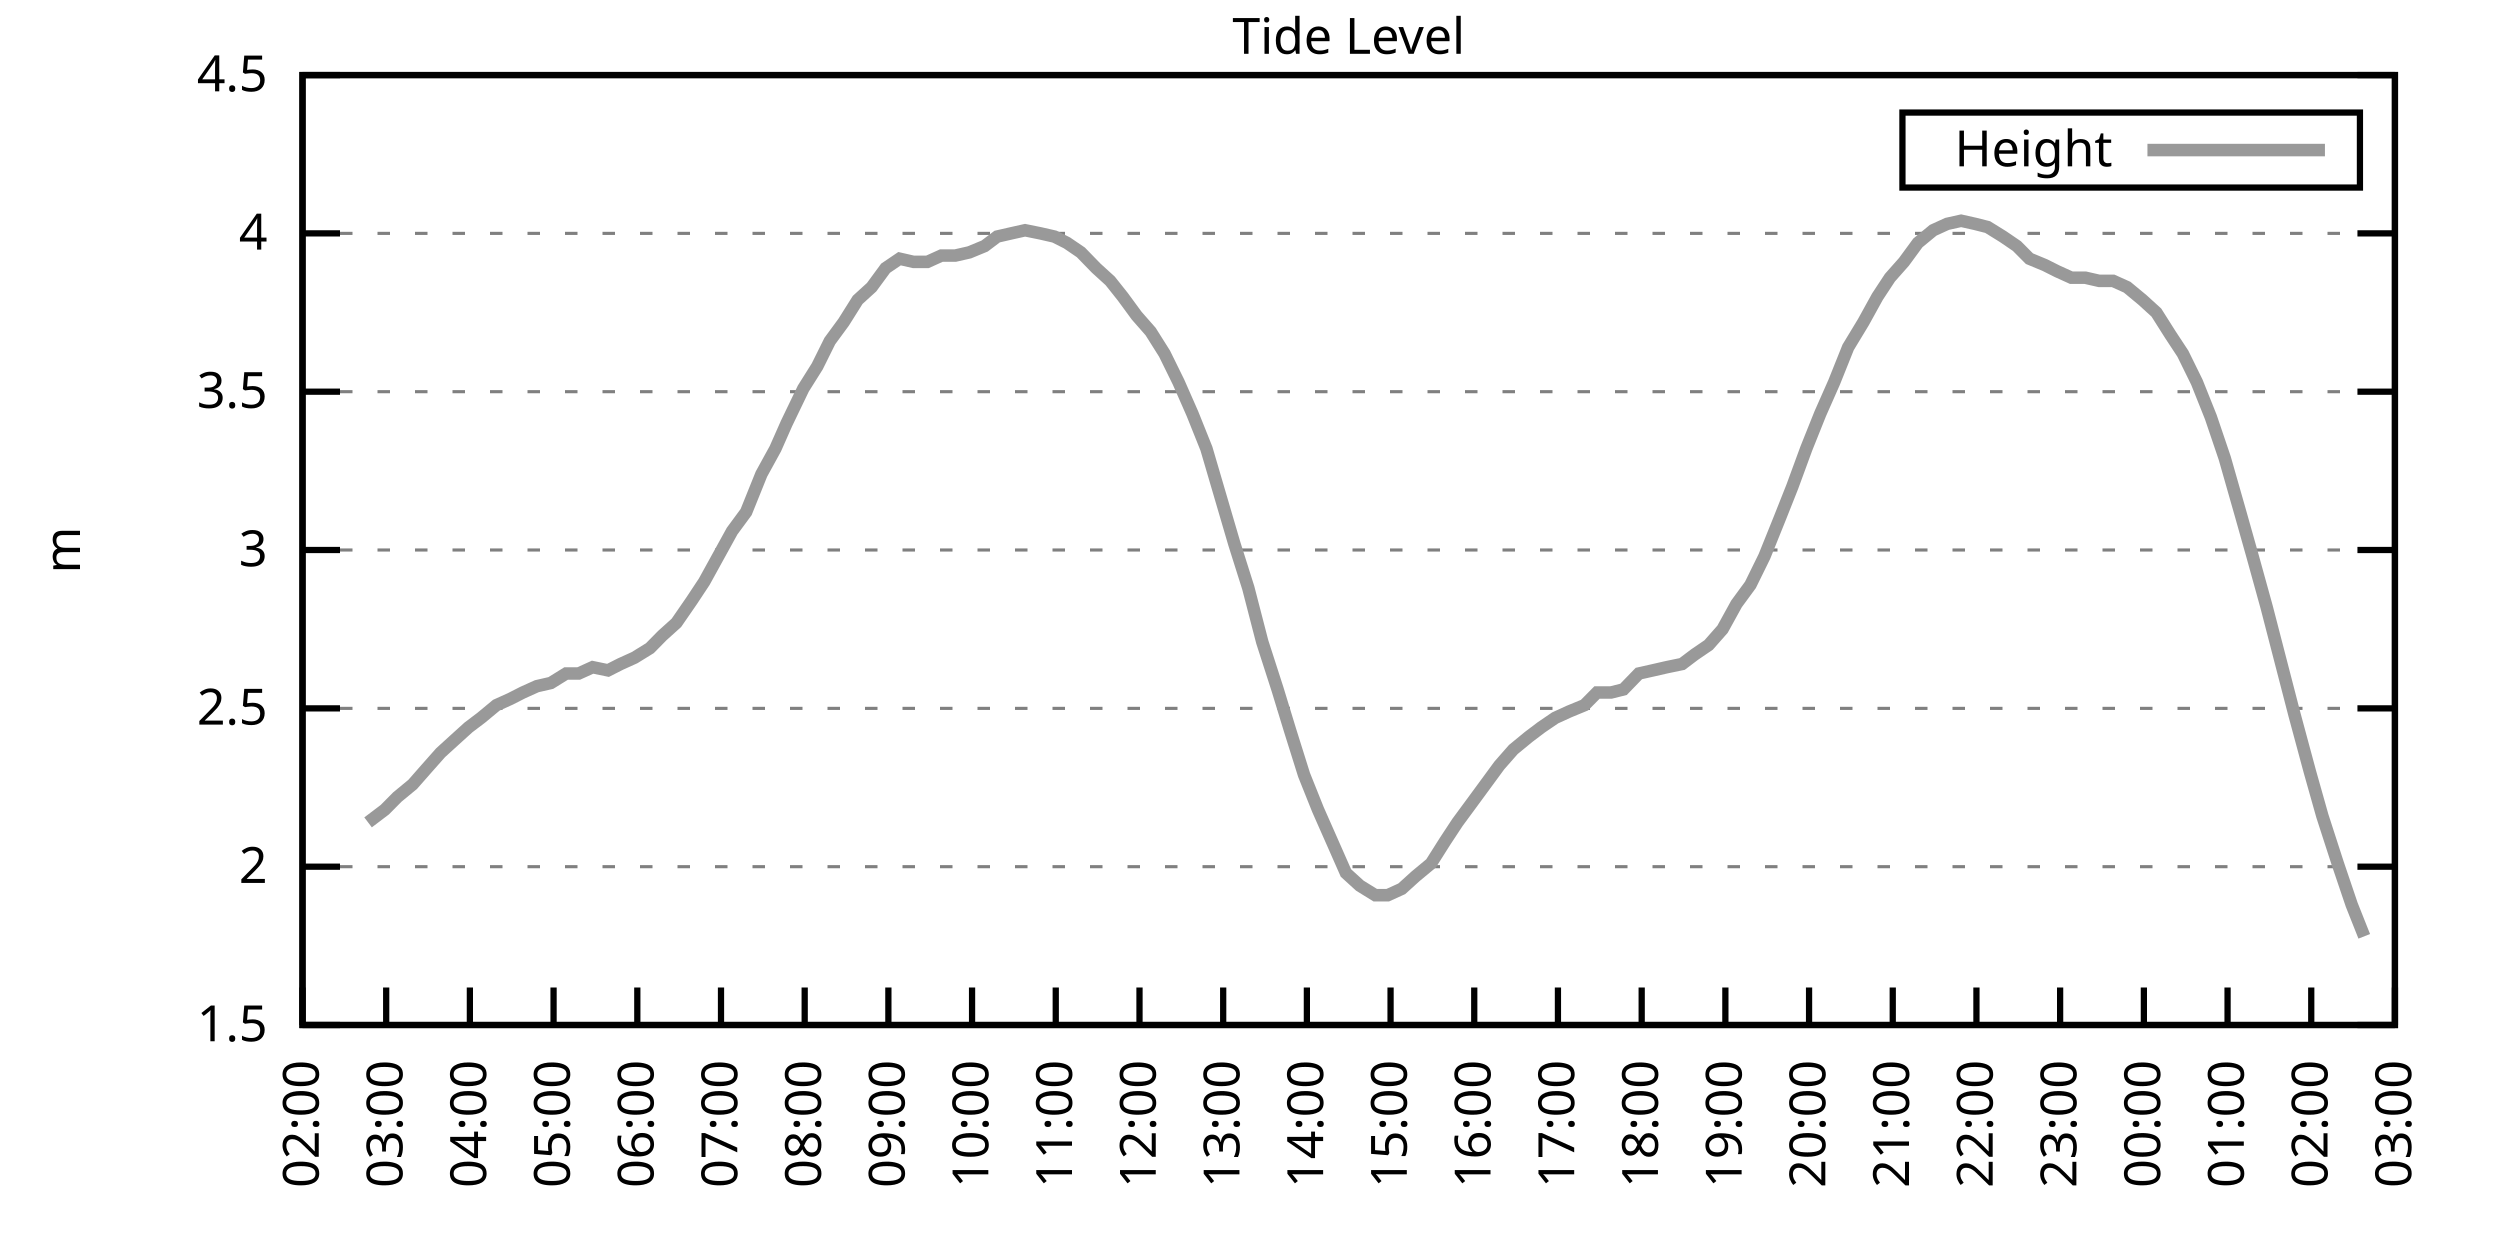
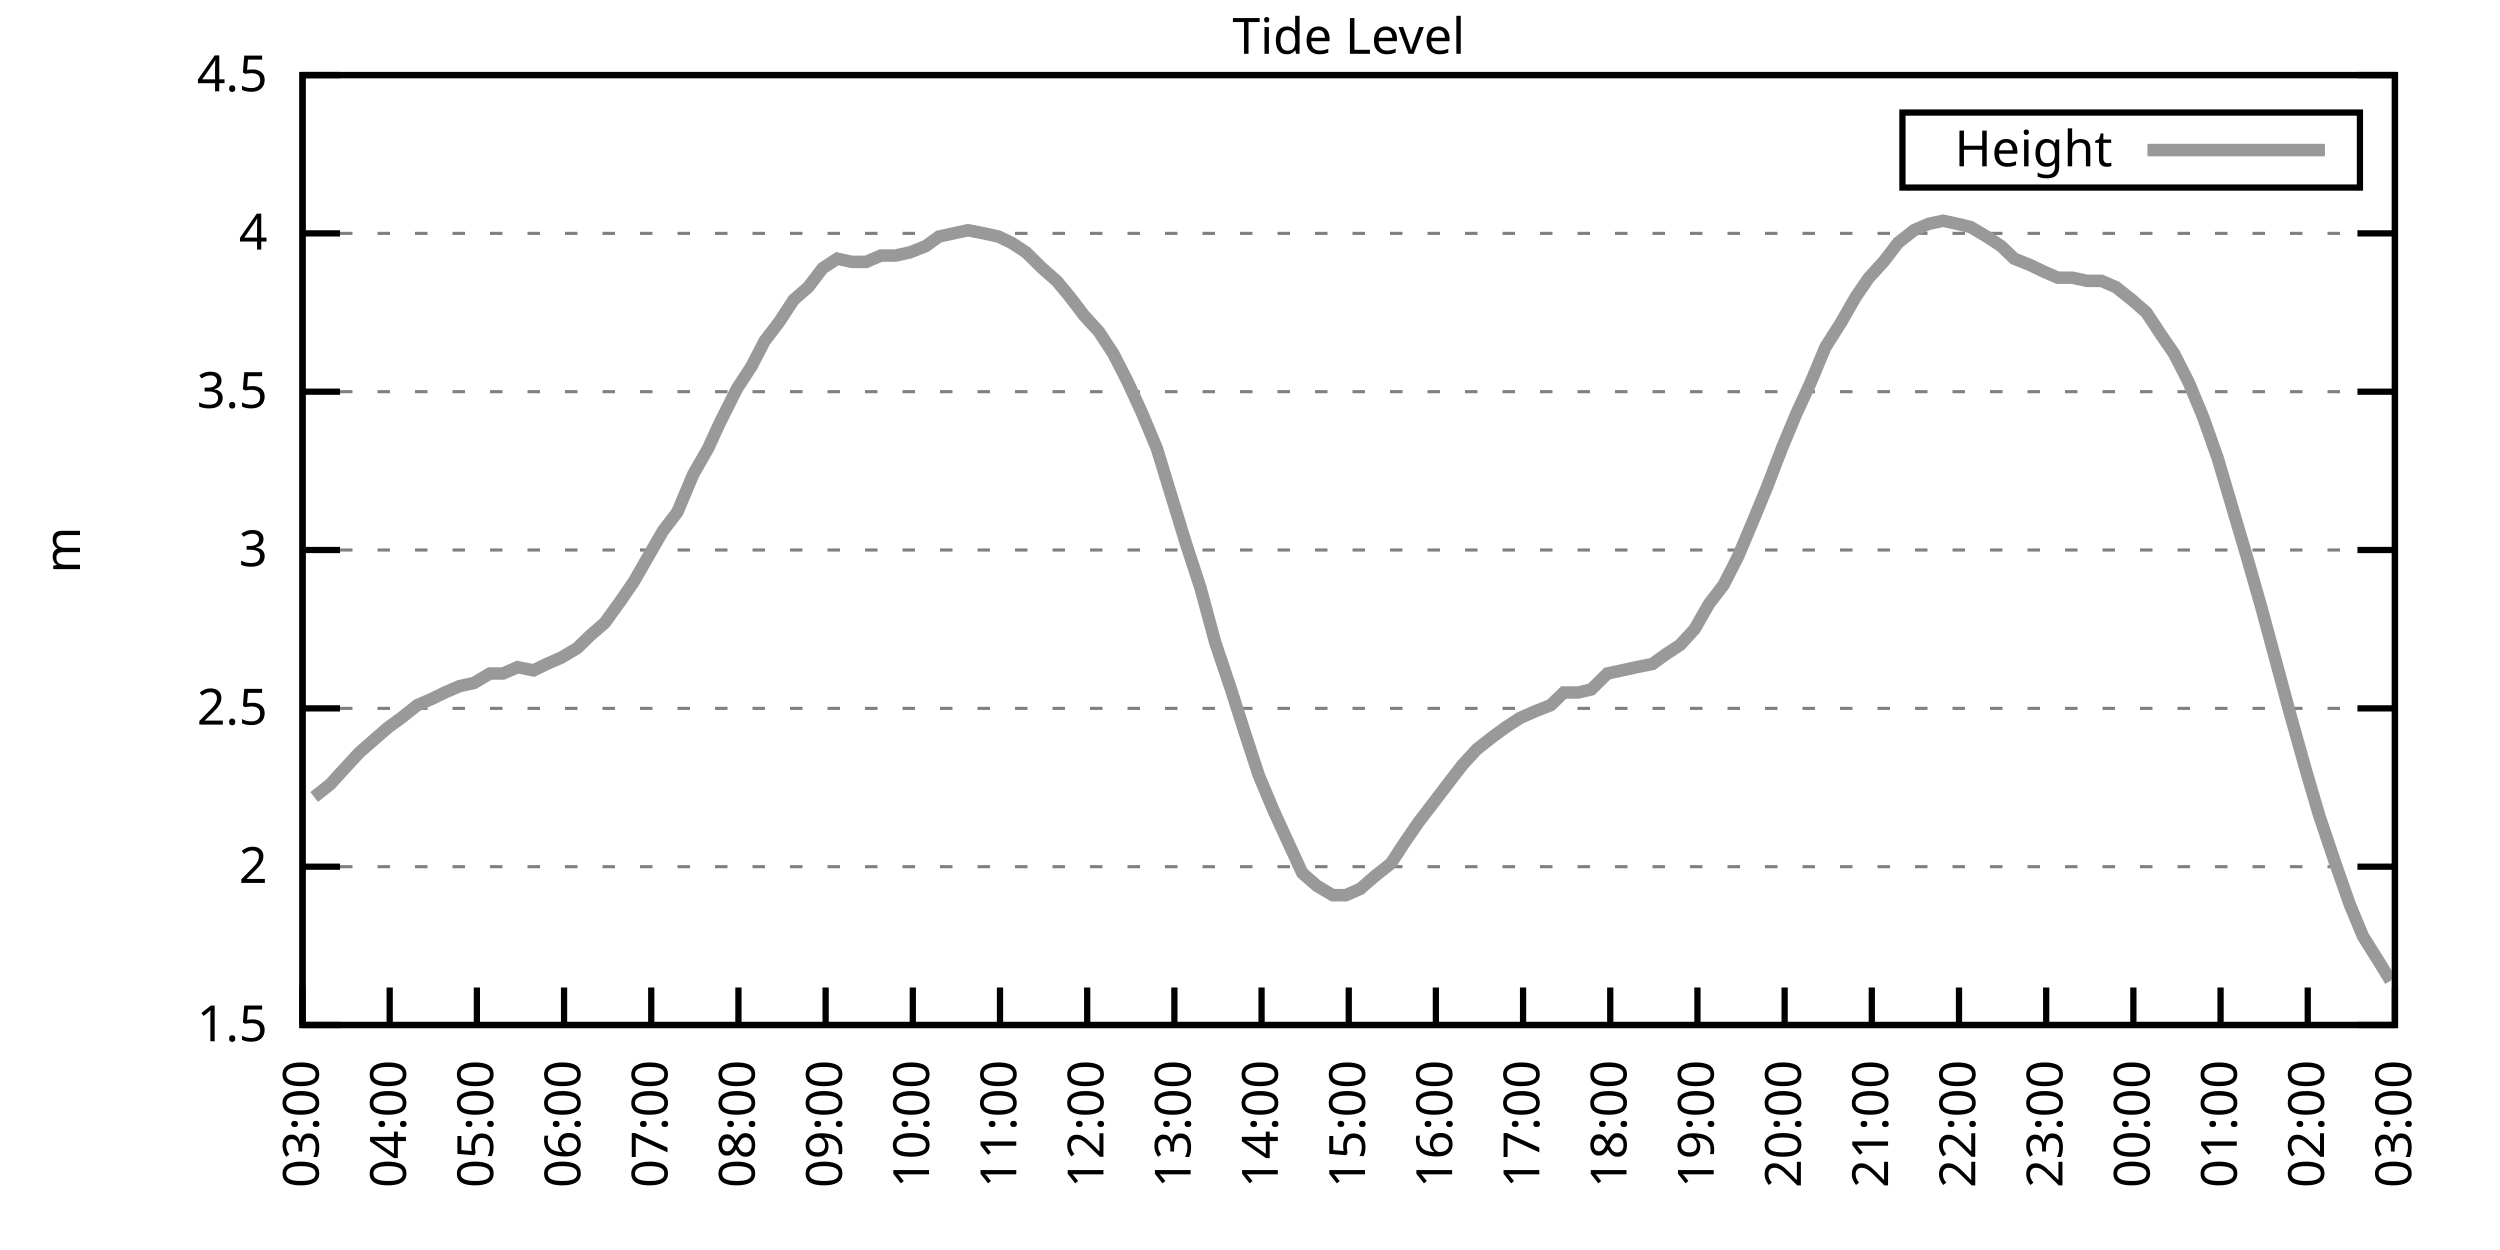
<svg xmlns="http://www.w3.org/2000/svg" xmlns:xlink="http://www.w3.org/1999/xlink" width="400" height="200" viewBox="0 0 400 200">
  <g id="gnuplot_canvas">
    <rect x="0" y="0" width="400" height="200" fill="none" />
    <defs>
      <circle id="gpDot" r="0.5" stroke-width="0.5" stroke="currentColor" />
      <path id="gpPt0" stroke-width="0.333" stroke="currentColor" d="M-1,0 h2 M0,-1 v2" />
      <path id="gpPt1" stroke-width="0.333" stroke="currentColor" d="M-1,-1 L1,1 M1,-1 L-1,1" />
      <path id="gpPt2" stroke-width="0.333" stroke="currentColor" d="M-1,0 L1,0 M0,-1 L0,1 M-1,-1 L1,1 M-1,1 L1,-1" />
      <rect id="gpPt3" stroke-width="0.333" stroke="currentColor" x="-1" y="-1" width="2" height="2" />
      <rect id="gpPt4" stroke-width="0.333" stroke="currentColor" fill="currentColor" x="-1" y="-1" width="2" height="2" />
      <circle id="gpPt5" stroke-width="0.333" stroke="currentColor" cx="0" cy="0" r="1" />
      <use xlink:href="#gpPt5" id="gpPt6" fill="currentColor" stroke="none" />
      <path id="gpPt7" stroke-width="0.333" stroke="currentColor" d="M0,-1.33 L-1.33,0.67 L1.33,0.67 z" />
      <use xlink:href="#gpPt7" id="gpPt8" fill="currentColor" stroke="none" />
      <use xlink:href="#gpPt7" id="gpPt9" stroke="currentColor" transform="rotate(180)" />
      <use xlink:href="#gpPt9" id="gpPt10" fill="currentColor" stroke="none" />
      <use xlink:href="#gpPt3" id="gpPt11" stroke="currentColor" transform="rotate(45)" />
      <use xlink:href="#gpPt11" id="gpPt12" fill="currentColor" stroke="none" />
      <path id="gpPt13" stroke-width="0.333" stroke="currentColor" d="M0,1.330 L1.265,0.411 L0.782,-1.067 L-0.782,-1.076 L-1.265,0.411 z" />
      <use xlink:href="#gpPt13" id="gpPt14" fill="currentColor" stroke="none" />
      <filter id="textbox" filterUnits="objectBoundingBox" x="0" y="0" height="1" width="1">
        <feFlood flood-color="white" flood-opacity="1" result="bgnd" />
        <feComposite in="SourceGraphic" in2="bgnd" operator="atop" />
      </filter>
      <filter id="greybox" filterUnits="objectBoundingBox" x="0" y="0" height="1" width="1">
        <feFlood flood-color="lightgrey" flood-opacity="1" result="grey" />
        <feComposite in="SourceGraphic" in2="grey" operator="atop" />
      </filter>
    </defs>
    <g fill="none" color="white" stroke="currentColor" stroke-width="1.00" stroke-linecap="butt" stroke-linejoin="miter">
</g>
    <g fill="none" color="black" stroke="currentColor" stroke-width="1.00" stroke-linecap="butt" stroke-linejoin="miter">
      <g stroke="none" shape-rendering="crispEdges">
        <polygon fill="rgb(255, 255, 255)" points="48.40,164.00 383.18,164.00 383.18,12.02 48.40,12.02 " />
      </g>
    </g>
    <g fill="none" color="black" stroke="currentColor" stroke-width="1.00" stroke-linecap="butt" stroke-linejoin="miter">
</g>
    <g fill="none" color="black" stroke="black" stroke-width="0.50" stroke-linecap="butt" stroke-linejoin="miter">
</g>
    <g fill="none" color="gray" stroke="currentColor" stroke-width="0.50" stroke-linecap="butt" stroke-linejoin="miter">
      <path stroke="gray" stroke-dasharray="2,4" class="gridline" d="M48.40,164.00 L383.19,164.00  " />
    </g>
    <g fill="none" color="gray" stroke="gray" stroke-width="1.00" stroke-linecap="butt" stroke-linejoin="miter">
</g>
    <g fill="none" color="black" stroke="currentColor" stroke-width="1.00" stroke-linecap="butt" stroke-linejoin="miter">
      <path stroke="black" d="M48.40,164.00 L54.40,164.00 M383.19,164.00 L377.19,164.00  " />
      <g transform="translate(42.80,166.60)" stroke="none" fill="black" font-family="Sans" font-size="8.00" text-anchor="end">
        <text>
          <tspan font-family="Sans"> 1.5</tspan>
        </text>
      </g>
    </g>
    <g fill="none" color="black" stroke="currentColor" stroke-width="1.00" stroke-linecap="butt" stroke-linejoin="miter">
</g>
    <g fill="none" color="black" stroke="black" stroke-width="0.50" stroke-linecap="butt" stroke-linejoin="miter">
</g>
    <g fill="none" color="gray" stroke="currentColor" stroke-width="0.50" stroke-linecap="butt" stroke-linejoin="miter">
      <path stroke="gray" stroke-dasharray="2,4" class="gridline" d="M48.40,138.67 L383.19,138.67  " />
    </g>
    <g fill="none" color="gray" stroke="gray" stroke-width="1.00" stroke-linecap="butt" stroke-linejoin="miter">
</g>
    <g fill="none" color="black" stroke="currentColor" stroke-width="1.00" stroke-linecap="butt" stroke-linejoin="miter">
      <path stroke="black" d="M48.40,138.67 L54.40,138.67 M383.19,138.67 L377.19,138.67  " />
      <g transform="translate(42.80,141.27)" stroke="none" fill="black" font-family="Sans" font-size="8.00" text-anchor="end">
        <text>
          <tspan font-family="Sans"> 2</tspan>
        </text>
      </g>
    </g>
    <g fill="none" color="black" stroke="currentColor" stroke-width="1.00" stroke-linecap="butt" stroke-linejoin="miter">
</g>
    <g fill="none" color="black" stroke="black" stroke-width="0.50" stroke-linecap="butt" stroke-linejoin="miter">
</g>
    <g fill="none" color="gray" stroke="currentColor" stroke-width="0.50" stroke-linecap="butt" stroke-linejoin="miter">
      <path stroke="gray" stroke-dasharray="2,4" class="gridline" d="M48.40,113.34 L383.19,113.34  " />
    </g>
    <g fill="none" color="gray" stroke="gray" stroke-width="1.00" stroke-linecap="butt" stroke-linejoin="miter">
</g>
    <g fill="none" color="black" stroke="currentColor" stroke-width="1.00" stroke-linecap="butt" stroke-linejoin="miter">
      <path stroke="black" d="M48.40,113.34 L54.40,113.34 M383.19,113.34 L377.19,113.34  " />
      <g transform="translate(42.80,115.94)" stroke="none" fill="black" font-family="Sans" font-size="8.00" text-anchor="end">
        <text>
          <tspan font-family="Sans"> 2.5</tspan>
        </text>
      </g>
    </g>
    <g fill="none" color="black" stroke="currentColor" stroke-width="1.00" stroke-linecap="butt" stroke-linejoin="miter">
</g>
    <g fill="none" color="black" stroke="black" stroke-width="0.50" stroke-linecap="butt" stroke-linejoin="miter">
</g>
    <g fill="none" color="gray" stroke="currentColor" stroke-width="0.50" stroke-linecap="butt" stroke-linejoin="miter">
      <path stroke="gray" stroke-dasharray="2,4" class="gridline" d="M48.40,88.00 L383.19,88.00  " />
    </g>
    <g fill="none" color="gray" stroke="gray" stroke-width="1.00" stroke-linecap="butt" stroke-linejoin="miter">
</g>
    <g fill="none" color="black" stroke="currentColor" stroke-width="1.00" stroke-linecap="butt" stroke-linejoin="miter">
      <path stroke="black" d="M48.40,88.00 L54.40,88.00 M383.19,88.00 L377.19,88.00  " />
      <g transform="translate(42.80,90.60)" stroke="none" fill="black" font-family="Sans" font-size="8.00" text-anchor="end">
        <text>
          <tspan font-family="Sans"> 3</tspan>
        </text>
      </g>
    </g>
    <g fill="none" color="black" stroke="currentColor" stroke-width="1.00" stroke-linecap="butt" stroke-linejoin="miter">
</g>
    <g fill="none" color="black" stroke="black" stroke-width="0.50" stroke-linecap="butt" stroke-linejoin="miter">
</g>
    <g fill="none" color="gray" stroke="currentColor" stroke-width="0.50" stroke-linecap="butt" stroke-linejoin="miter">
      <path stroke="gray" stroke-dasharray="2,4" class="gridline" d="M48.40,62.67 L383.19,62.67  " />
    </g>
    <g fill="none" color="gray" stroke="gray" stroke-width="1.00" stroke-linecap="butt" stroke-linejoin="miter">
</g>
    <g fill="none" color="black" stroke="currentColor" stroke-width="1.00" stroke-linecap="butt" stroke-linejoin="miter">
      <path stroke="black" d="M48.40,62.67 L54.40,62.67 M383.19,62.67 L377.19,62.67  " />
      <g transform="translate(42.80,65.27)" stroke="none" fill="black" font-family="Sans" font-size="8.00" text-anchor="end">
        <text>
          <tspan font-family="Sans"> 3.5</tspan>
        </text>
      </g>
    </g>
    <g fill="none" color="black" stroke="currentColor" stroke-width="1.00" stroke-linecap="butt" stroke-linejoin="miter">
</g>
    <g fill="none" color="black" stroke="black" stroke-width="0.50" stroke-linecap="butt" stroke-linejoin="miter">
</g>
    <g fill="none" color="gray" stroke="currentColor" stroke-width="0.50" stroke-linecap="butt" stroke-linejoin="miter">
      <path stroke="gray" stroke-dasharray="2,4" class="gridline" d="M48.40,37.34 L383.19,37.34  " />
    </g>
    <g fill="none" color="gray" stroke="gray" stroke-width="1.00" stroke-linecap="butt" stroke-linejoin="miter">
</g>
    <g fill="none" color="black" stroke="currentColor" stroke-width="1.00" stroke-linecap="butt" stroke-linejoin="miter">
      <path stroke="black" d="M48.40,37.34 L54.40,37.34 M383.19,37.34 L377.19,37.34  " />
      <g transform="translate(42.80,39.94)" stroke="none" fill="black" font-family="Sans" font-size="8.00" text-anchor="end">
        <text>
          <tspan font-family="Sans"> 4</tspan>
        </text>
      </g>
    </g>
    <g fill="none" color="black" stroke="currentColor" stroke-width="1.00" stroke-linecap="butt" stroke-linejoin="miter">
</g>
    <g fill="none" color="black" stroke="black" stroke-width="0.50" stroke-linecap="butt" stroke-linejoin="miter">
</g>
    <g fill="none" color="gray" stroke="currentColor" stroke-width="0.50" stroke-linecap="butt" stroke-linejoin="miter">
      <path stroke="gray" stroke-dasharray="2,4" class="gridline" d="M48.40,12.01 L383.19,12.01  " />
    </g>
    <g fill="none" color="gray" stroke="gray" stroke-width="1.00" stroke-linecap="butt" stroke-linejoin="miter">
</g>
    <g fill="none" color="black" stroke="currentColor" stroke-width="1.00" stroke-linecap="butt" stroke-linejoin="miter">
      <path stroke="black" d="M48.40,12.01 L54.40,12.01 M383.19,12.01 L377.19,12.01  " />
      <g transform="translate(42.80,14.61)" stroke="none" fill="black" font-family="Sans" font-size="8.00" text-anchor="end">
        <text>
          <tspan font-family="Sans"> 4.5</tspan>
        </text>
      </g>
    </g>
    <g fill="none" color="black" stroke="currentColor" stroke-width="1.00" stroke-linecap="butt" stroke-linejoin="miter">
      <path stroke="black" d="M48.40,164.00 L48.40,158.00  " />
      <g transform="translate(51.00,169.60) rotate(270.00)" stroke="none" fill="black" font-family="Sans" font-size="8.00" text-anchor="end">
        <text>
-           <tspan font-family="Sans">02:00</tspan>
-         </text>
-       </g>
-     </g>
-     <g fill="none" color="black" stroke="currentColor" stroke-width="1.00" stroke-linecap="butt" stroke-linejoin="miter">
-       <path stroke="black" d="M61.79,164.00 L61.79,158.00  " />
-       <g transform="translate(64.39,169.60) rotate(270.00)" stroke="none" fill="black" font-family="Sans" font-size="8.00" text-anchor="end">
-         <text>
          <tspan font-family="Sans">03:00</tspan>
        </text>
      </g>
    </g>
    <g fill="none" color="black" stroke="currentColor" stroke-width="1.00" stroke-linecap="butt" stroke-linejoin="miter">
-       <path stroke="black" d="M75.18,164.00 L75.18,158.00  " />
-       <g transform="translate(77.78,169.60) rotate(270.00)" stroke="none" fill="black" font-family="Sans" font-size="8.00" text-anchor="end">
+       <path stroke="black" d="M62.35,164.00 L62.35,158.00  " />
+       <g transform="translate(64.95,169.60) rotate(270.00)" stroke="none" fill="black" font-family="Sans" font-size="8.00" text-anchor="end">
        <text>
          <tspan font-family="Sans">04:00</tspan>
        </text>
      </g>
    </g>
    <g fill="none" color="black" stroke="currentColor" stroke-width="1.00" stroke-linecap="butt" stroke-linejoin="miter">
-       <path stroke="black" d="M88.57,164.00 L88.57,158.00  " />
-       <g transform="translate(91.17,169.60) rotate(270.00)" stroke="none" fill="black" font-family="Sans" font-size="8.00" text-anchor="end">
+       <path stroke="black" d="M76.30,164.00 L76.30,158.00  " />
+       <g transform="translate(78.90,169.60) rotate(270.00)" stroke="none" fill="black" font-family="Sans" font-size="8.00" text-anchor="end">
        <text>
          <tspan font-family="Sans">05:00</tspan>
        </text>
      </g>
    </g>
    <g fill="none" color="black" stroke="currentColor" stroke-width="1.00" stroke-linecap="butt" stroke-linejoin="miter">
-       <path stroke="black" d="M101.97,164.00 L101.97,158.00  " />
-       <g transform="translate(104.57,169.60) rotate(270.00)" stroke="none" fill="black" font-family="Sans" font-size="8.00" text-anchor="end">
+       <path stroke="black" d="M90.25,164.00 L90.25,158.00  " />
+       <g transform="translate(92.85,169.60) rotate(270.00)" stroke="none" fill="black" font-family="Sans" font-size="8.00" text-anchor="end">
        <text>
          <tspan font-family="Sans">06:00</tspan>
        </text>
      </g>
    </g>
    <g fill="none" color="black" stroke="currentColor" stroke-width="1.00" stroke-linecap="butt" stroke-linejoin="miter">
-       <path stroke="black" d="M115.36,164.00 L115.36,158.00  " />
-       <g transform="translate(117.96,169.60) rotate(270.00)" stroke="none" fill="black" font-family="Sans" font-size="8.00" text-anchor="end">
+       <path stroke="black" d="M104.20,164.00 L104.20,158.00  " />
+       <g transform="translate(106.80,169.60) rotate(270.00)" stroke="none" fill="black" font-family="Sans" font-size="8.00" text-anchor="end">
        <text>
          <tspan font-family="Sans">07:00</tspan>
        </text>
      </g>
    </g>
    <g fill="none" color="black" stroke="currentColor" stroke-width="1.00" stroke-linecap="butt" stroke-linejoin="miter">
-       <path stroke="black" d="M128.75,164.00 L128.75,158.00  " />
-       <g transform="translate(131.35,169.60) rotate(270.00)" stroke="none" fill="black" font-family="Sans" font-size="8.00" text-anchor="end">
+       <path stroke="black" d="M118.15,164.00 L118.15,158.00  " />
+       <g transform="translate(120.75,169.60) rotate(270.00)" stroke="none" fill="black" font-family="Sans" font-size="8.00" text-anchor="end">
        <text>
          <tspan font-family="Sans">08:00</tspan>
        </text>
      </g>
    </g>
    <g fill="none" color="black" stroke="currentColor" stroke-width="1.00" stroke-linecap="butt" stroke-linejoin="miter">
-       <path stroke="black" d="M142.14,164.00 L142.14,158.00  " />
-       <g transform="translate(144.74,169.60) rotate(270.00)" stroke="none" fill="black" font-family="Sans" font-size="8.00" text-anchor="end">
+       <path stroke="black" d="M132.10,164.00 L132.10,158.00  " />
+       <g transform="translate(134.70,169.60) rotate(270.00)" stroke="none" fill="black" font-family="Sans" font-size="8.00" text-anchor="end">
        <text>
          <tspan font-family="Sans">09:00</tspan>
        </text>
      </g>
    </g>
    <g fill="none" color="black" stroke="currentColor" stroke-width="1.00" stroke-linecap="butt" stroke-linejoin="miter">
-       <path stroke="black" d="M155.53,164.00 L155.53,158.00  " />
-       <g transform="translate(158.13,169.60) rotate(270.00)" stroke="none" fill="black" font-family="Sans" font-size="8.00" text-anchor="end">
+       <path stroke="black" d="M146.05,164.00 L146.05,158.00  " />
+       <g transform="translate(148.65,169.60) rotate(270.00)" stroke="none" fill="black" font-family="Sans" font-size="8.00" text-anchor="end">
        <text>
          <tspan font-family="Sans">10:00</tspan>
        </text>
      </g>
    </g>
    <g fill="none" color="black" stroke="currentColor" stroke-width="1.00" stroke-linecap="butt" stroke-linejoin="miter">
-       <path stroke="black" d="M168.92,164.00 L168.92,158.00  " />
-       <g transform="translate(171.52,169.60) rotate(270.00)" stroke="none" fill="black" font-family="Sans" font-size="8.00" text-anchor="end">
+       <path stroke="black" d="M160.00,164.00 L160.00,158.00  " />
+       <g transform="translate(162.60,169.60) rotate(270.00)" stroke="none" fill="black" font-family="Sans" font-size="8.00" text-anchor="end">
        <text>
          <tspan font-family="Sans">11:00</tspan>
        </text>
      </g>
    </g>
    <g fill="none" color="black" stroke="currentColor" stroke-width="1.00" stroke-linecap="butt" stroke-linejoin="miter">
-       <path stroke="black" d="M182.32,164.00 L182.32,158.00  " />
-       <g transform="translate(184.92,169.60) rotate(270.00)" stroke="none" fill="black" font-family="Sans" font-size="8.00" text-anchor="end">
+       <path stroke="black" d="M173.95,164.00 L173.95,158.00  " />
+       <g transform="translate(176.55,169.60) rotate(270.00)" stroke="none" fill="black" font-family="Sans" font-size="8.00" text-anchor="end">
        <text>
          <tspan font-family="Sans">12:00</tspan>
        </text>
      </g>
    </g>
    <g fill="none" color="black" stroke="currentColor" stroke-width="1.00" stroke-linecap="butt" stroke-linejoin="miter">
-       <path stroke="black" d="M195.71,164.00 L195.71,158.00  " />
-       <g transform="translate(198.31,169.60) rotate(270.00)" stroke="none" fill="black" font-family="Sans" font-size="8.00" text-anchor="end">
+       <path stroke="black" d="M187.90,164.00 L187.90,158.00  " />
+       <g transform="translate(190.50,169.60) rotate(270.00)" stroke="none" fill="black" font-family="Sans" font-size="8.00" text-anchor="end">
        <text>
          <tspan font-family="Sans">13:00</tspan>
        </text>
      </g>
    </g>
    <g fill="none" color="black" stroke="currentColor" stroke-width="1.00" stroke-linecap="butt" stroke-linejoin="miter">
-       <path stroke="black" d="M209.10,164.00 L209.10,158.00  " />
-       <g transform="translate(211.70,169.60) rotate(270.00)" stroke="none" fill="black" font-family="Sans" font-size="8.00" text-anchor="end">
+       <path stroke="black" d="M201.85,164.00 L201.85,158.00  " />
+       <g transform="translate(204.45,169.60) rotate(270.00)" stroke="none" fill="black" font-family="Sans" font-size="8.00" text-anchor="end">
        <text>
          <tspan font-family="Sans">14:00</tspan>
        </text>
      </g>
    </g>
    <g fill="none" color="black" stroke="currentColor" stroke-width="1.00" stroke-linecap="butt" stroke-linejoin="miter">
-       <path stroke="black" d="M222.49,164.00 L222.49,158.00  " />
-       <g transform="translate(225.09,169.60) rotate(270.00)" stroke="none" fill="black" font-family="Sans" font-size="8.00" text-anchor="end">
+       <path stroke="black" d="M215.80,164.00 L215.80,158.00  " />
+       <g transform="translate(218.40,169.60) rotate(270.00)" stroke="none" fill="black" font-family="Sans" font-size="8.00" text-anchor="end">
        <text>
          <tspan font-family="Sans">15:00</tspan>
        </text>
      </g>
    </g>
    <g fill="none" color="black" stroke="currentColor" stroke-width="1.00" stroke-linecap="butt" stroke-linejoin="miter">
-       <path stroke="black" d="M235.88,164.00 L235.88,158.00  " />
-       <g transform="translate(238.48,169.60) rotate(270.00)" stroke="none" fill="black" font-family="Sans" font-size="8.00" text-anchor="end">
+       <path stroke="black" d="M229.74,164.00 L229.74,158.00  " />
+       <g transform="translate(232.34,169.60) rotate(270.00)" stroke="none" fill="black" font-family="Sans" font-size="8.00" text-anchor="end">
        <text>
          <tspan font-family="Sans">16:00</tspan>
        </text>
      </g>
    </g>
    <g fill="none" color="black" stroke="currentColor" stroke-width="1.00" stroke-linecap="butt" stroke-linejoin="miter">
-       <path stroke="black" d="M249.27,164.00 L249.27,158.00  " />
-       <g transform="translate(251.87,169.60) rotate(270.00)" stroke="none" fill="black" font-family="Sans" font-size="8.00" text-anchor="end">
+       <path stroke="black" d="M243.69,164.00 L243.69,158.00  " />
+       <g transform="translate(246.29,169.60) rotate(270.00)" stroke="none" fill="black" font-family="Sans" font-size="8.00" text-anchor="end">
        <text>
          <tspan font-family="Sans">17:00</tspan>
        </text>
      </g>
    </g>
    <g fill="none" color="black" stroke="currentColor" stroke-width="1.00" stroke-linecap="butt" stroke-linejoin="miter">
-       <path stroke="black" d="M262.67,164.00 L262.67,158.00  " />
-       <g transform="translate(265.27,169.60) rotate(270.00)" stroke="none" fill="black" font-family="Sans" font-size="8.00" text-anchor="end">
+       <path stroke="black" d="M257.64,164.00 L257.64,158.00  " />
+       <g transform="translate(260.24,169.60) rotate(270.00)" stroke="none" fill="black" font-family="Sans" font-size="8.00" text-anchor="end">
        <text>
          <tspan font-family="Sans">18:00</tspan>
        </text>
      </g>
    </g>
    <g fill="none" color="black" stroke="currentColor" stroke-width="1.00" stroke-linecap="butt" stroke-linejoin="miter">
-       <path stroke="black" d="M276.06,164.00 L276.06,158.00  " />
-       <g transform="translate(278.66,169.60) rotate(270.00)" stroke="none" fill="black" font-family="Sans" font-size="8.00" text-anchor="end">
+       <path stroke="black" d="M271.59,164.00 L271.59,158.00  " />
+       <g transform="translate(274.19,169.60) rotate(270.00)" stroke="none" fill="black" font-family="Sans" font-size="8.00" text-anchor="end">
        <text>
          <tspan font-family="Sans">19:00</tspan>
        </text>
      </g>
    </g>
    <g fill="none" color="black" stroke="currentColor" stroke-width="1.00" stroke-linecap="butt" stroke-linejoin="miter">
-       <path stroke="black" d="M289.45,164.00 L289.45,158.00  " />
-       <g transform="translate(292.05,169.60) rotate(270.00)" stroke="none" fill="black" font-family="Sans" font-size="8.00" text-anchor="end">
+       <path stroke="black" d="M285.54,164.00 L285.54,158.00  " />
+       <g transform="translate(288.14,169.60) rotate(270.00)" stroke="none" fill="black" font-family="Sans" font-size="8.00" text-anchor="end">
        <text>
          <tspan font-family="Sans">20:00</tspan>
        </text>
      </g>
    </g>
    <g fill="none" color="black" stroke="currentColor" stroke-width="1.00" stroke-linecap="butt" stroke-linejoin="miter">
-       <path stroke="black" d="M302.84,164.00 L302.84,158.00  " />
-       <g transform="translate(305.44,169.60) rotate(270.00)" stroke="none" fill="black" font-family="Sans" font-size="8.00" text-anchor="end">
+       <path stroke="black" d="M299.49,164.00 L299.49,158.00  " />
+       <g transform="translate(302.09,169.60) rotate(270.00)" stroke="none" fill="black" font-family="Sans" font-size="8.00" text-anchor="end">
        <text>
          <tspan font-family="Sans">21:00</tspan>
        </text>
      </g>
    </g>
    <g fill="none" color="black" stroke="currentColor" stroke-width="1.00" stroke-linecap="butt" stroke-linejoin="miter">
-       <path stroke="black" d="M316.23,164.00 L316.23,158.00  " />
-       <g transform="translate(318.83,169.60) rotate(270.00)" stroke="none" fill="black" font-family="Sans" font-size="8.00" text-anchor="end">
+       <path stroke="black" d="M313.44,164.00 L313.44,158.00  " />
+       <g transform="translate(316.04,169.60) rotate(270.00)" stroke="none" fill="black" font-family="Sans" font-size="8.00" text-anchor="end">
        <text>
          <tspan font-family="Sans">22:00</tspan>
        </text>
      </g>
    </g>
    <g fill="none" color="black" stroke="currentColor" stroke-width="1.00" stroke-linecap="butt" stroke-linejoin="miter">
-       <path stroke="black" d="M329.62,164.00 L329.62,158.00  " />
-       <g transform="translate(332.22,169.60) rotate(270.00)" stroke="none" fill="black" font-family="Sans" font-size="8.00" text-anchor="end">
+       <path stroke="black" d="M327.39,164.00 L327.39,158.00  " />
+       <g transform="translate(329.99,169.60) rotate(270.00)" stroke="none" fill="black" font-family="Sans" font-size="8.00" text-anchor="end">
        <text>
          <tspan font-family="Sans">23:00</tspan>
        </text>
      </g>
    </g>
    <g fill="none" color="black" stroke="currentColor" stroke-width="1.00" stroke-linecap="butt" stroke-linejoin="miter">
-       <path stroke="black" d="M343.02,164.00 L343.02,158.00  " />
-       <g transform="translate(345.62,169.60) rotate(270.00)" stroke="none" fill="black" font-family="Sans" font-size="8.00" text-anchor="end">
+       <path stroke="black" d="M341.34,164.00 L341.34,158.00  " />
+       <g transform="translate(343.94,169.60) rotate(270.00)" stroke="none" fill="black" font-family="Sans" font-size="8.00" text-anchor="end">
        <text>
          <tspan font-family="Sans">00:00</tspan>
        </text>
      </g>
    </g>
    <g fill="none" color="black" stroke="currentColor" stroke-width="1.00" stroke-linecap="butt" stroke-linejoin="miter">
-       <path stroke="black" d="M356.41,164.00 L356.41,158.00  " />
-       <g transform="translate(359.01,169.60) rotate(270.00)" stroke="none" fill="black" font-family="Sans" font-size="8.00" text-anchor="end">
+       <path stroke="black" d="M355.29,164.00 L355.29,158.00  " />
+       <g transform="translate(357.89,169.60) rotate(270.00)" stroke="none" fill="black" font-family="Sans" font-size="8.00" text-anchor="end">
        <text>
          <tspan font-family="Sans">01:00</tspan>
        </text>
      </g>
    </g>
    <g fill="none" color="black" stroke="currentColor" stroke-width="1.00" stroke-linecap="butt" stroke-linejoin="miter">
-       <path stroke="black" d="M369.80,164.00 L369.80,158.00  " />
-       <g transform="translate(372.40,169.60) rotate(270.00)" stroke="none" fill="black" font-family="Sans" font-size="8.00" text-anchor="end">
+       <path stroke="black" d="M369.24,164.00 L369.24,158.00  " />
+       <g transform="translate(371.84,169.60) rotate(270.00)" stroke="none" fill="black" font-family="Sans" font-size="8.00" text-anchor="end">
        <text>
          <tspan font-family="Sans">02:00</tspan>
        </text>
      </g>
    </g>
    <g fill="none" color="black" stroke="currentColor" stroke-width="1.00" stroke-linecap="butt" stroke-linejoin="miter">
      <path stroke="black" d="M383.19,164.00 L383.19,158.00  " />
      <g transform="translate(385.79,169.60) rotate(270.00)" stroke="none" fill="black" font-family="Sans" font-size="8.00" text-anchor="end">
        <text>
          <tspan font-family="Sans">03:00</tspan>
        </text>
      </g>
    </g>
    <g fill="none" color="black" stroke="currentColor" stroke-width="1.00" stroke-linecap="butt" stroke-linejoin="miter">
</g>
    <g fill="none" color="black" stroke="currentColor" stroke-width="1.00" stroke-linecap="butt" stroke-linejoin="miter">
      <path stroke="black" d="M48.40,12.01 L48.40,164.00 L383.19,164.00 L383.19,12.01 L48.40,12.01 Z  " />
    </g>
    <g fill="none" color="black" stroke="currentColor" stroke-width="1.00" stroke-linecap="butt" stroke-linejoin="miter">
</g>
    <g fill="none" color="black" stroke="currentColor" stroke-width="1.00" stroke-linecap="butt" stroke-linejoin="miter">
      <path stroke="black" d="M304.39,30.01 L304.39,18.01 L377.59,18.01 L377.59,30.01 L304.39,30.01 Z  " />
    </g>
    <g id="Tide_level_plot_1">
      <g fill="none" color="white" stroke="black" stroke-width="2.00" stroke-linecap="butt" stroke-linejoin="miter">
</g>
      <g fill="none" color="black" stroke="currentColor" stroke-width="2.00" stroke-linecap="butt" stroke-linejoin="miter">
        <g transform="translate(337.99,26.61)" stroke="none" fill="black" font-family="Sans" font-size="8.00" text-anchor="end">
          <text>
            <tspan font-family="Sans">Height</tspan>
          </text>
        </g>
      </g>
      <g fill="none" color="black" stroke="currentColor" stroke-width="2.00" stroke-linecap="butt" stroke-linejoin="miter">
-         <path stroke="rgb(153, 153, 153)" d="M343.59,24.01 L371.99,24.01 M58.89,131.58 L61.57,129.55 L63.58,127.52 L66.03,125.50 L68.26,122.96 L70.50,120.43   L72.73,118.40 L74.96,116.38 L76.97,114.86 L79.42,112.83 L81.66,111.82 L83.66,110.80 L85.90,109.79 L88.13,109.28   L90.58,107.76 L92.59,107.76 L94.82,106.75 L97.28,107.26 L99.29,106.24 L101.52,105.23 L103.98,103.71 L105.98,101.68   L108.22,99.66 L110.67,96.11 L112.68,93.07 L114.91,89.02 L117.14,84.97 L119.38,81.93 L121.83,75.85 L124.06,71.79   L125.85,67.74 L128.53,62.17 L130.76,58.62 L132.77,54.57 L135.00,51.53 L137.23,47.98 L139.46,45.95 L141.69,42.91   L143.93,41.39 L146.16,41.90 L148.39,41.90 L150.62,40.89 L152.85,40.89 L155.09,40.38 L157.54,39.37 L159.55,37.85   L161.78,37.34 L164.01,36.84 L166.47,37.34 L168.70,37.85 L170.71,38.86 L172.94,40.38 L175.40,42.91 L177.63,44.94   L179.64,47.47 L181.87,50.51 L184.10,53.05 L186.33,56.59 L188.57,61.15 L190.80,66.22 L193.03,71.79 L195.26,79.39   L197.49,86.99 L199.73,94.08 L201.96,102.70 L204.41,110.30 L206.42,116.88 L208.65,123.98 L210.88,129.55 L213.12,134.62   L215.35,139.68 L217.58,141.71 L220.04,143.23 L222.04,143.23 L224.28,142.21 L226.51,140.19 L228.96,138.16 L231.20,134.62   L233.20,131.58 L235.44,128.54 L237.67,125.50 L239.90,122.46 L242.13,119.92 L244.59,117.90 L246.60,116.38 L248.83,114.86   L251.06,113.84 L253.51,112.83 L255.52,110.80 L257.76,110.80 L259.76,110.30 L262.22,107.76 L264.45,107.26 L266.68,106.75   L269.14,106.24 L271.15,104.72 L273.38,103.20 L275.61,100.67 L277.84,96.62 L280.07,93.58 L282.31,89.02 L284.76,82.94   L286.77,77.87 L289.00,71.79 L291.23,66.22 L293.47,61.15 L295.70,55.58 L298.15,51.53 L300.39,47.47 L302.39,44.43   L304.63,41.90 L306.86,38.86 L309.31,36.84 L311.54,35.82 L313.78,35.32 L316.01,35.82 L318.02,36.33 L320.47,37.85   L322.70,39.37 L324.71,41.39 L327.17,42.41 L329.18,43.42 L331.41,44.43 L333.64,44.43 L335.87,44.94 L338.10,44.94   L340.34,45.95 L342.79,47.98 L345.02,50.01 L347.26,53.55 L349.26,56.59 L351.50,61.15 L353.73,66.73 L355.96,73.31   L358.42,81.93 L360.42,89.02 L362.66,97.12 L364.89,105.74 L367.12,114.35 L369.58,123.47 L371.58,130.56 L374.04,138.16   L376.27,144.75 L378.28,149.81  " />
+         <path stroke="rgb(153, 153, 153)" d="M343.59,24.01 L371.99,24.01 M50.26,127.52 L52.82,125.50 L55.14,122.96 L57.47,120.43 L59.79,118.40 L62.12,116.38   L64.21,114.86 L66.77,112.83 L69.09,111.82 L71.18,110.80 L73.51,109.79 L75.83,109.28 L78.39,107.76 L80.48,107.76   L82.81,106.75 L85.37,107.26 L87.46,106.24 L89.78,105.23 L92.34,103.71 L94.43,101.68 L96.76,99.66 L99.32,96.11   L101.41,93.07 L103.73,89.02 L106.06,84.97 L108.38,81.93 L110.94,75.85 L113.27,71.79 L115.13,67.74 L117.92,62.17   L120.24,58.62 L122.33,54.57 L124.66,51.53 L126.98,47.98 L129.31,45.95 L131.63,42.91 L133.96,41.39 L136.28,41.90   L138.61,41.90 L140.93,40.89 L143.26,40.89 L145.58,40.38 L148.14,39.37 L150.23,37.85 L152.56,37.34 L154.88,36.84   L157.44,37.34 L159.76,37.85 L161.86,38.86 L164.18,40.38 L166.74,42.91 L169.06,44.94 L171.16,47.47 L173.48,50.51   L175.81,53.05 L178.13,56.59 L180.46,61.15 L182.78,66.22 L185.11,71.79 L187.43,79.39 L189.76,86.99 L192.08,94.08   L194.41,102.70 L196.96,110.30 L199.06,116.88 L201.38,123.98 L203.71,129.55 L206.03,134.62 L208.36,139.68 L210.68,141.71   L213.24,143.23 L215.33,143.23 L217.65,142.21 L219.98,140.19 L222.54,138.16 L224.86,134.62 L226.95,131.58 L229.28,128.54   L231.60,125.50 L233.93,122.46 L236.25,119.92 L238.81,117.90 L240.90,116.38 L243.23,114.86 L245.55,113.84 L248.11,112.83   L250.20,110.80 L252.53,110.80 L254.62,110.30 L257.18,107.76 L259.50,107.26 L261.83,106.75 L264.39,106.24 L266.48,104.72   L268.80,103.20 L271.13,100.67 L273.45,96.62 L275.78,93.58 L278.10,89.02 L280.66,82.94 L282.75,77.87 L285.08,71.79   L287.40,66.22 L289.73,61.15 L292.05,55.58 L294.61,51.53 L296.94,47.47 L299.03,44.43 L301.35,41.90 L303.68,38.86   L306.23,36.84 L308.56,35.82 L310.88,35.32 L313.21,35.82 L315.30,36.33 L317.86,37.85 L320.18,39.37 L322.28,41.39   L324.83,42.41 L326.93,43.42 L329.25,44.43 L331.58,44.43 L333.90,44.94 L336.23,44.94 L338.55,45.95 L341.11,47.98   L343.43,50.01 L345.76,53.55 L347.85,56.59 L350.18,61.15 L352.50,66.73 L354.83,73.31 L357.38,81.93 L359.48,89.02   L361.80,97.12 L364.13,105.74 L366.45,114.35 L369.01,123.47 L371.10,130.56 L373.66,138.16 L375.98,144.75 L378.08,149.81   L380.63,153.87 L382.49,156.91  " />
      </g>
    </g>
    <g fill="none" color="black" stroke="currentColor" stroke-width="2.00" stroke-linecap="butt" stroke-linejoin="miter">
</g>
    <g fill="none" color="black" stroke="black" stroke-width="1.00" stroke-linecap="butt" stroke-linejoin="miter">
</g>
    <g fill="none" color="black" stroke="currentColor" stroke-width="1.00" stroke-linecap="butt" stroke-linejoin="miter">
      <path stroke="black" d="M48.40,12.01 L48.40,164.00 L383.19,164.00 L383.19,12.01 L48.40,12.01 Z  " />
      <g transform="translate(12.80,88.01) rotate(270.00)" stroke="none" fill="black" font-family="Sans" font-size="8.00" text-anchor="middle">
        <text>
          <tspan font-family="Sans">m</tspan>
        </text>
      </g>
    </g>
    <g fill="none" color="black" stroke="currentColor" stroke-width="1.00" stroke-linecap="butt" stroke-linejoin="miter">
</g>
    <g fill="none" color="black" stroke="currentColor" stroke-width="1.00" stroke-linecap="butt" stroke-linejoin="miter">
      <g transform="translate(215.79,8.61)" stroke="none" fill="black" font-family="Sans" font-size="8.00" text-anchor="middle">
        <text>
          <tspan font-family="Sans">Tide Level</tspan>
        </text>
      </g>
    </g>
    <g fill="none" color="black" stroke="currentColor" stroke-width="1.00" stroke-linecap="butt" stroke-linejoin="miter">
</g>
  </g>
</svg>
